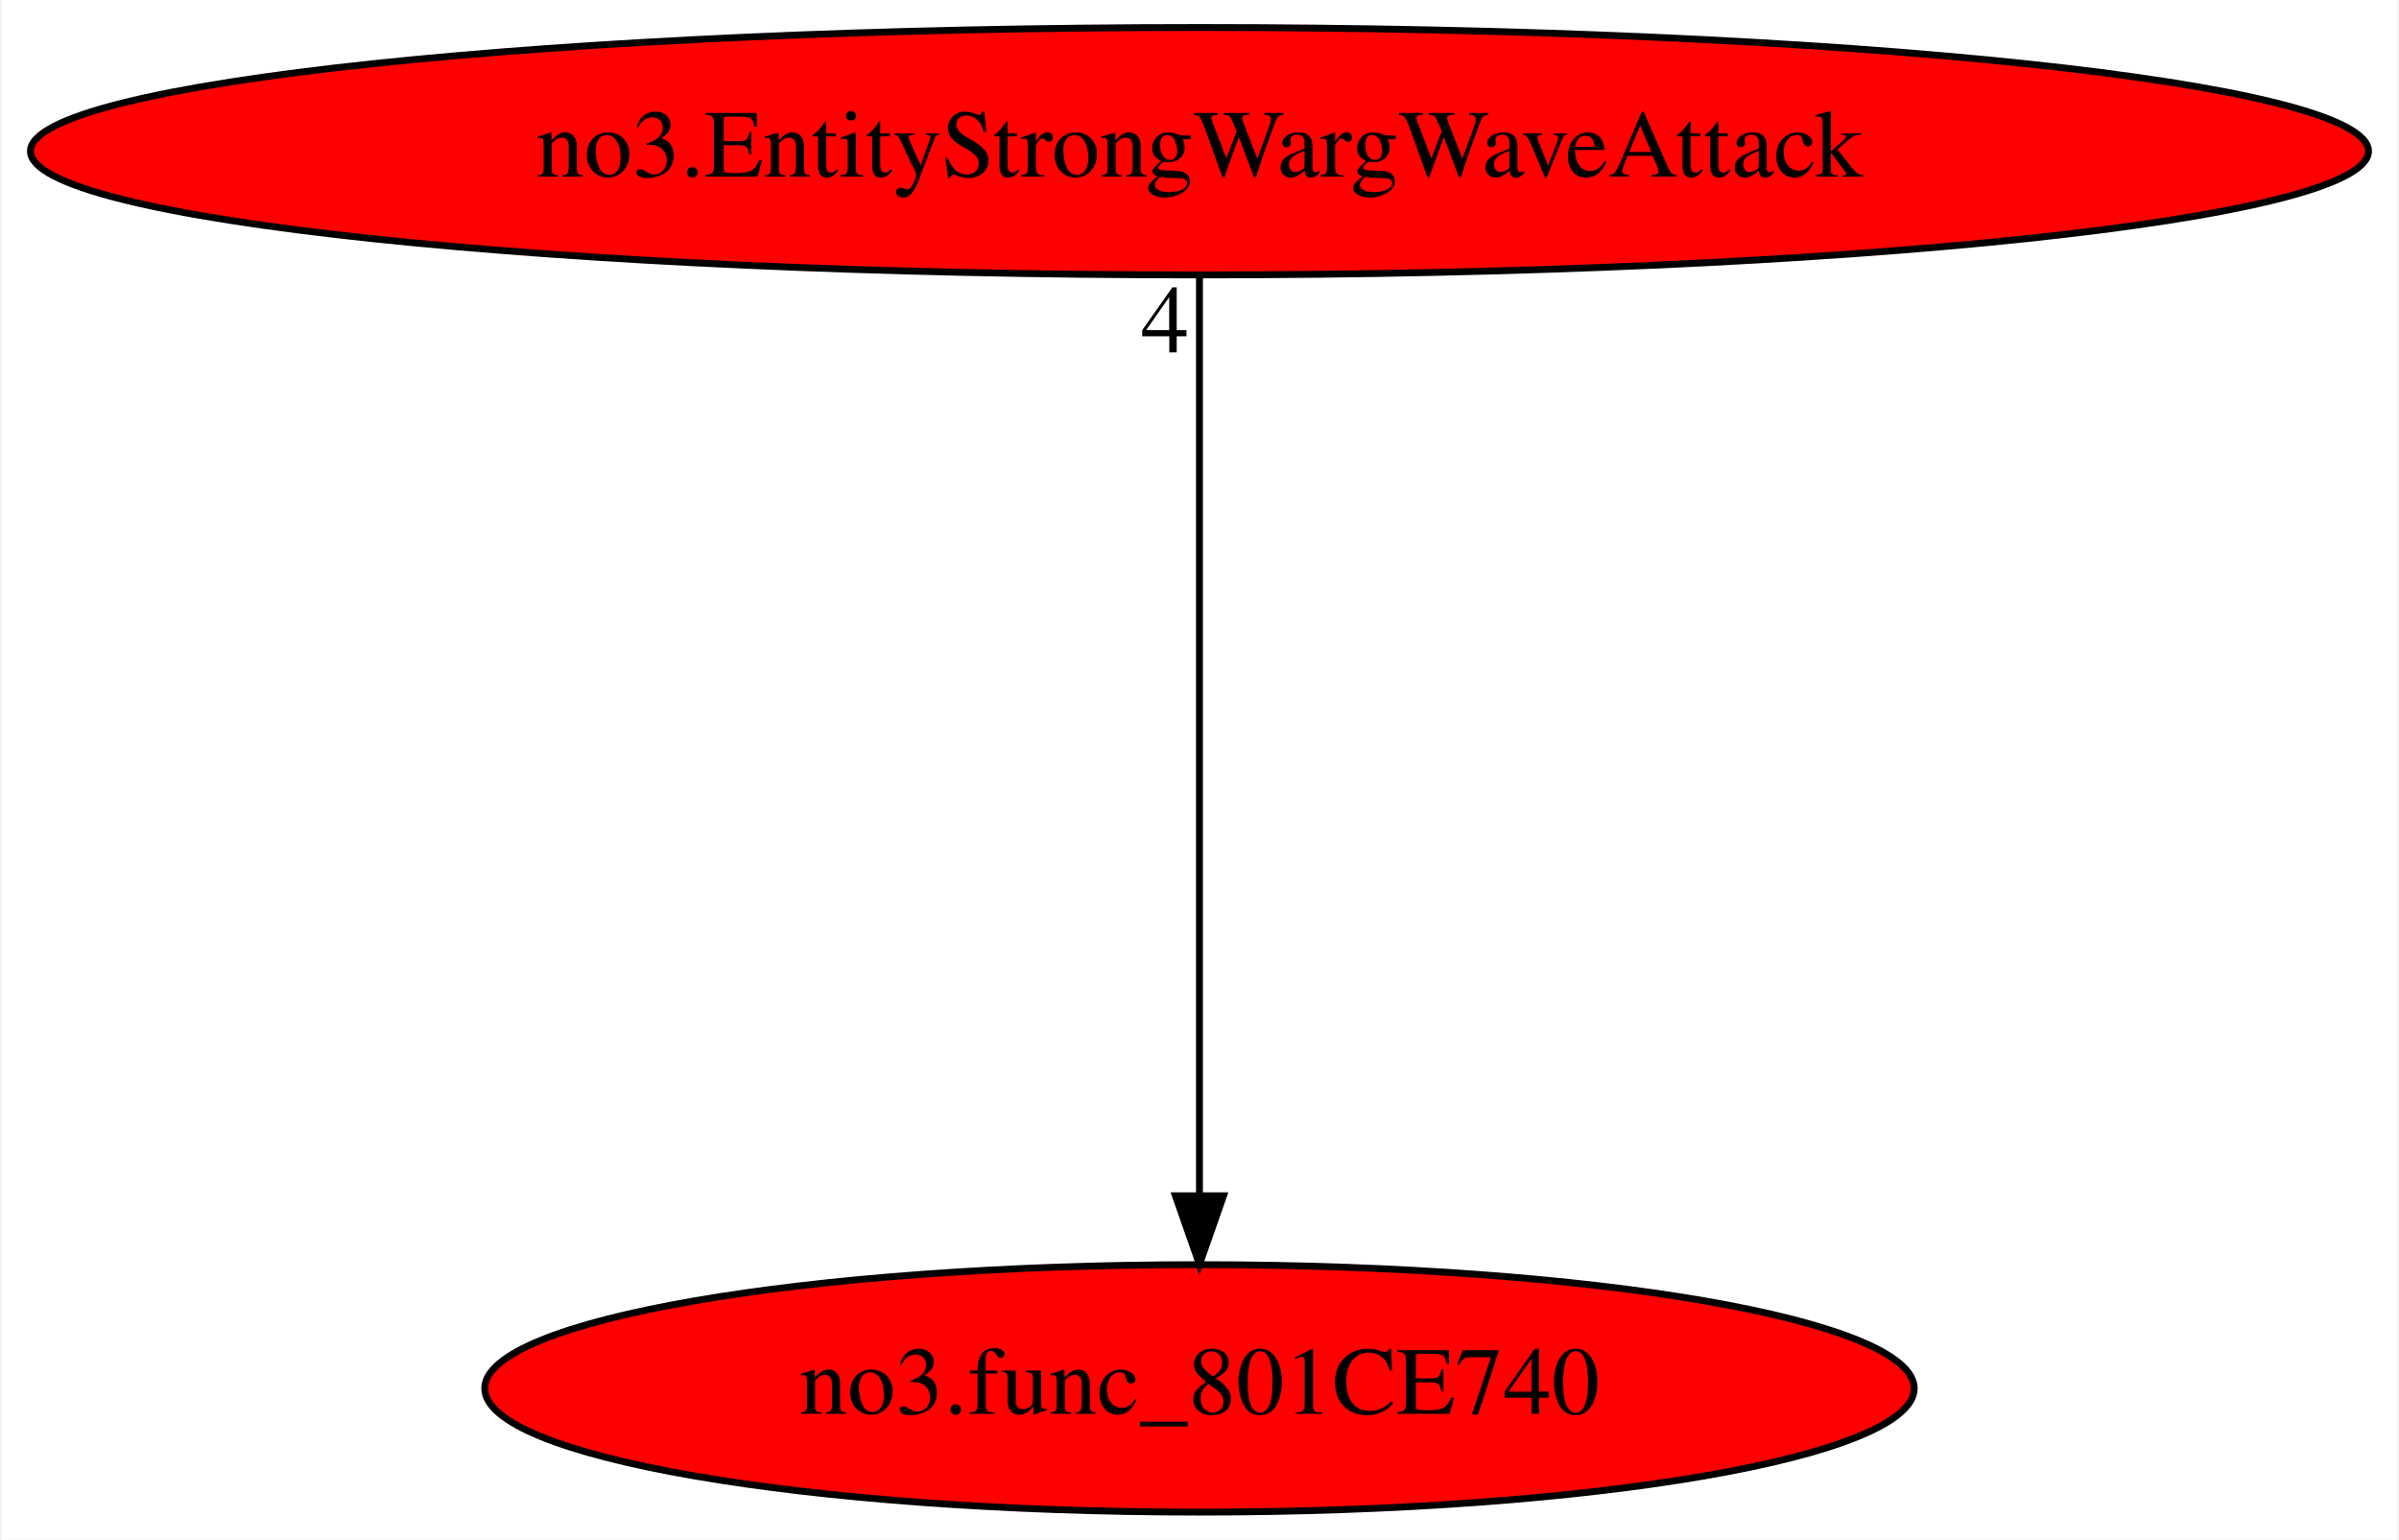
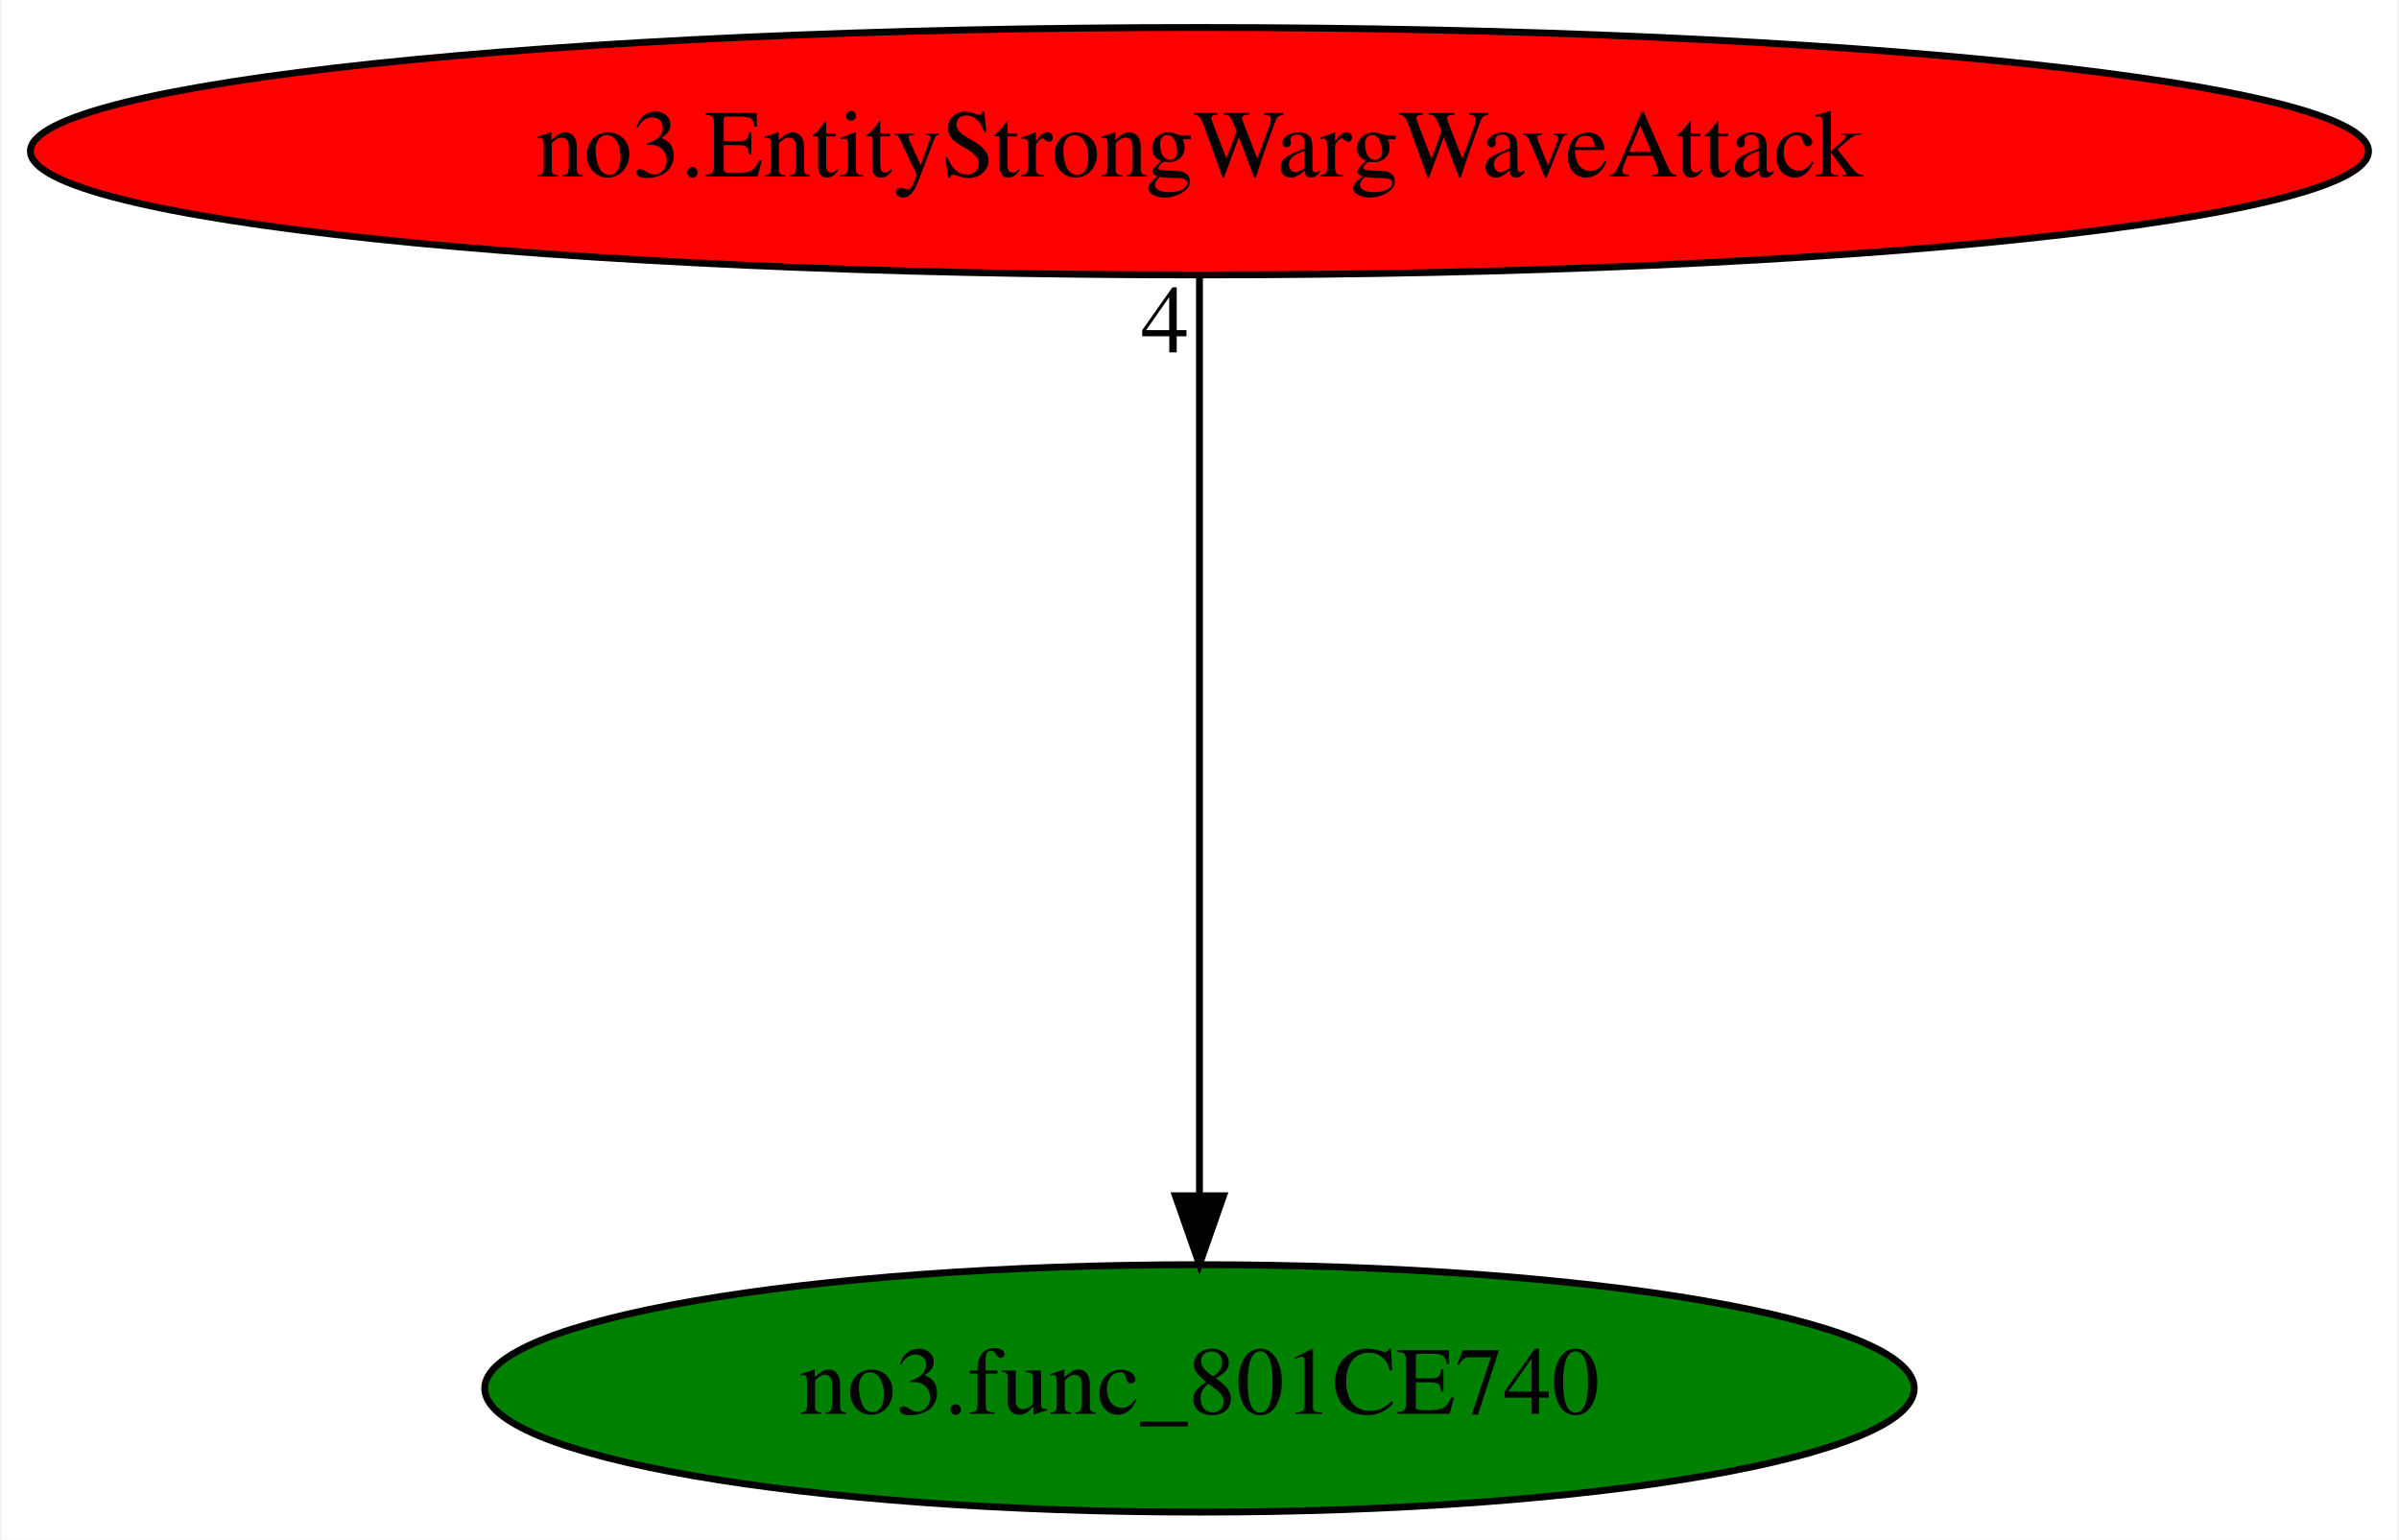
<svg xmlns="http://www.w3.org/2000/svg" xmlns:xlink="http://www.w3.org/1999/xlink" width="349pt" height="224pt" viewBox="0.00 0.00 348.57 224.00">
  <g id="graph0" class="graph" transform="scale(1 1) rotate(0) translate(4 220)">
    <polygon fill="white" stroke="transparent" points="-4,4 -4,-220 344.57,-220 344.57,4 -4,4" />
    <g id="node1" class="node">
-       <ellipse fill="red" stroke="black" cx="170.28" cy="-18" rx="103.98" ry="18" />
+       <ellipse fill="green" stroke="black" cx="170.28" cy="-18" rx="103.98" ry="18" />
      <text text-anchor="middle" x="170.28" y="-14.3" font-family="Times,serif" font-size="14.00">no3.func_801CE740</text>
    </g>
    <g id="node2" class="node">
      <g id="a_node2">
        <a xlink:href="no3.EntityStrongWargWaveAttack.svg" xlink:title="no3.EntityStrongWargWaveAttack">
          <ellipse fill="red" stroke="black" cx="170.28" cy="-198" rx="170.07" ry="18" />
          <text text-anchor="middle" x="170.28" y="-194.3" font-family="Times,serif" font-size="14.00">no3.EntityStrongWargWaveAttack</text>
        </a>
      </g>
    </g>
    <g id="edge1" class="edge">
      <path fill="none" stroke="black" d="M170.28,-179.93C170.28,-148.97 170.28,-83.3 170.28,-46.13" />
      <polygon fill="black" stroke="black" points="173.78,-46.02 170.28,-36.02 166.78,-46.02 173.78,-46.02" />
      <text text-anchor="middle" x="165.28" y="-168.73" font-family="Times,serif" font-size="14.00">4</text>
    </g>
  </g>
</svg>
